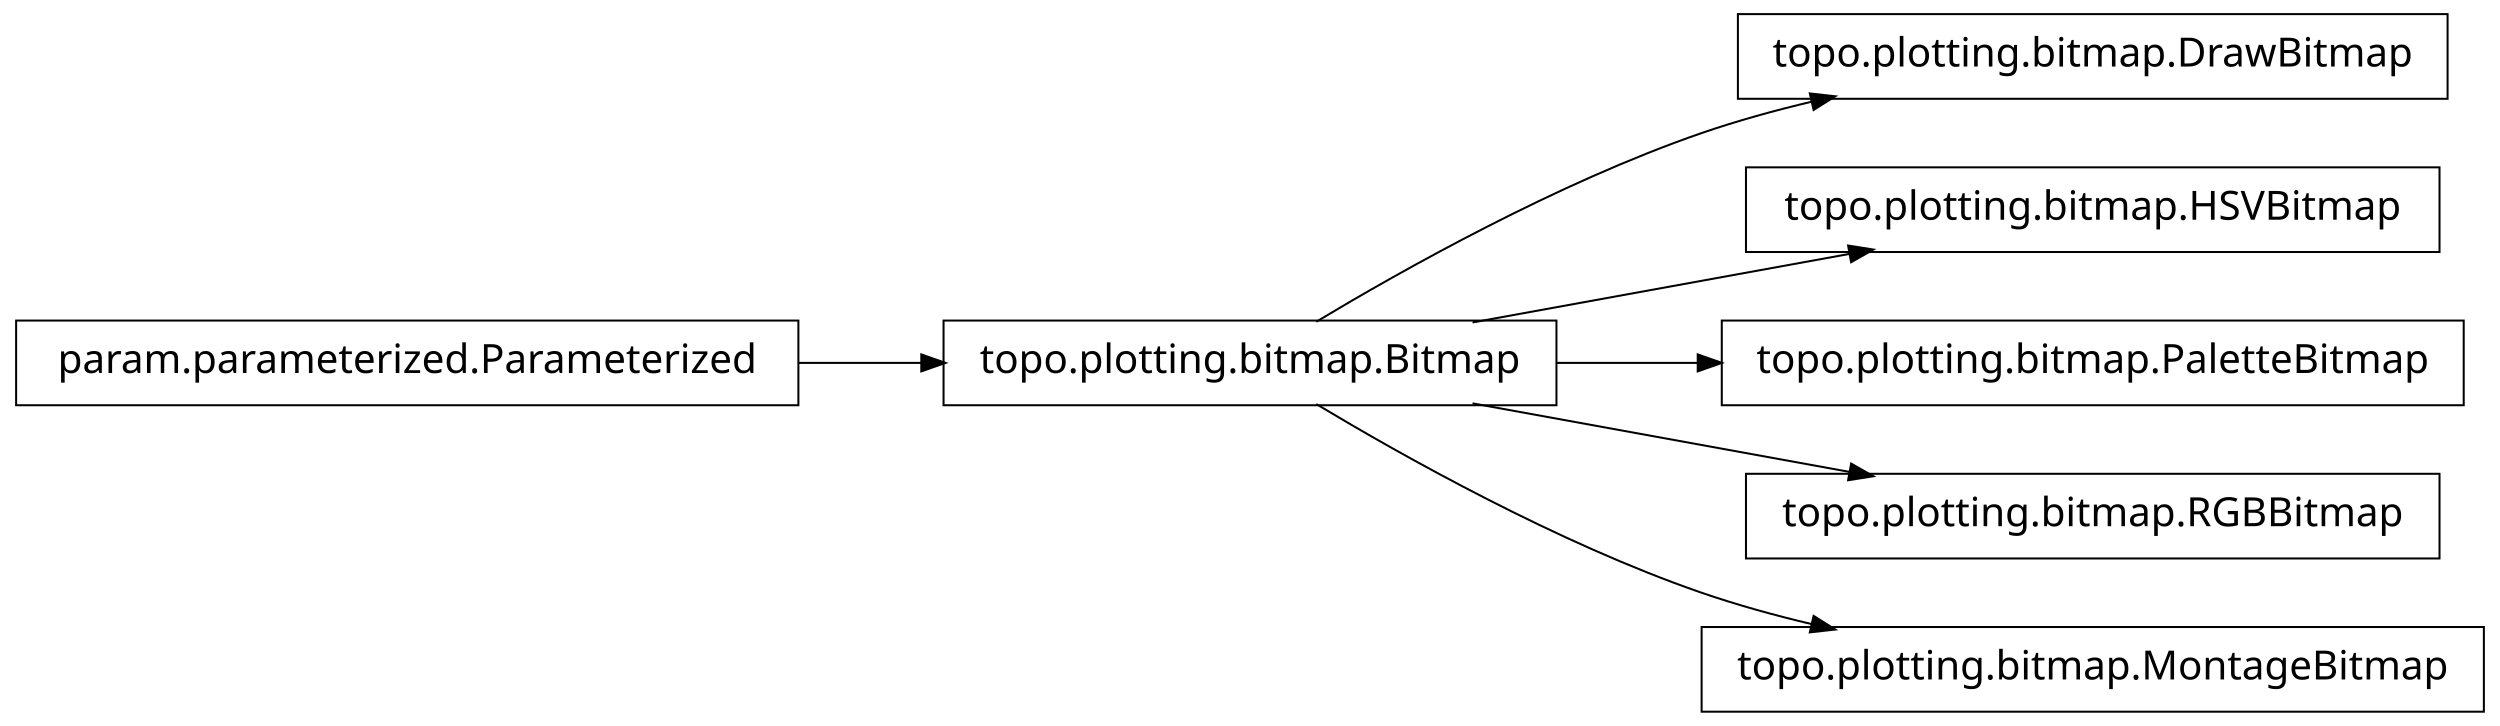
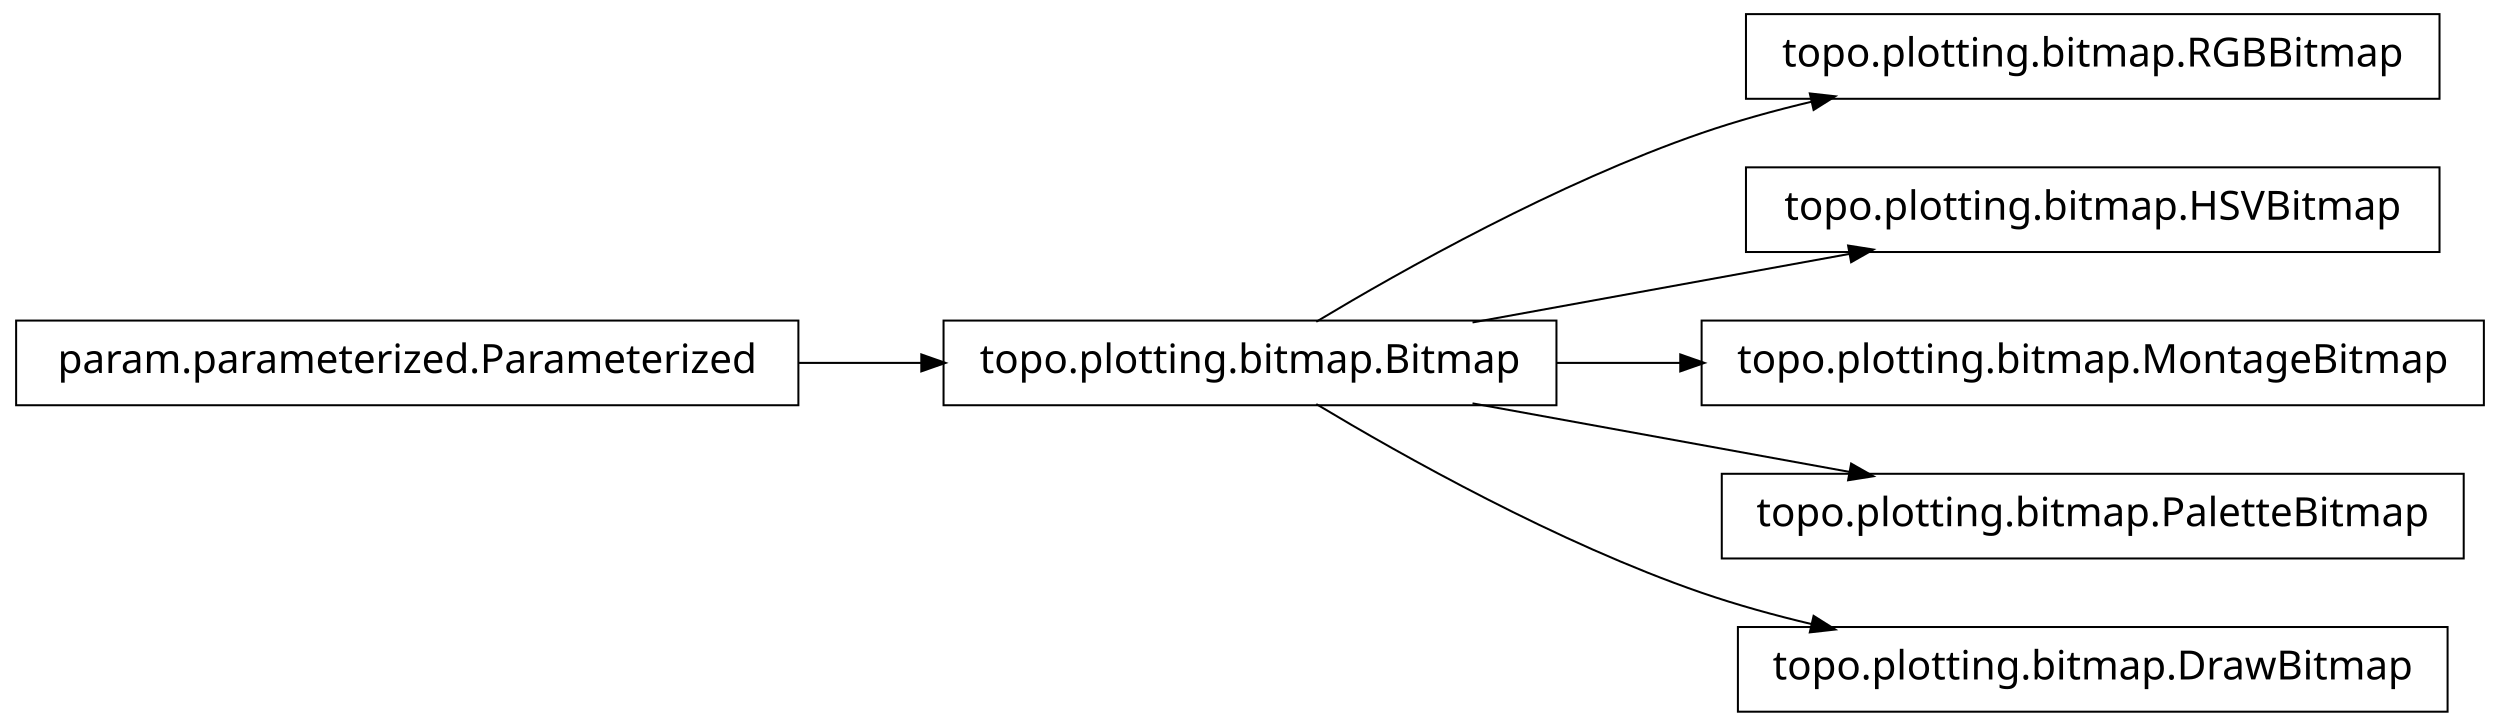
<svg xmlns="http://www.w3.org/2000/svg" width="620pt" height="180pt" viewBox="0.00 0.00 620.00 180.00">
  <g id="graph1" class="graph" transform="scale(1 1) rotate(0) translate(4 176)">
    <polygon fill="white" stroke="white" points="-4,5 -4,-176 617,-176 617,5 -4,5" />
    <g id="node1" class="node">
-       <polygon fill="none" stroke="black" stroke-width="0.5" points="603,-172.5 427,-172.5 427,-151.5 603,-151.5 603,-172.5" />
-       <text text-anchor="middle" x="515" y="-159.5" font-family="Vera" font-size="10.00">topo.plotting.bitmap.DrawBitmap</text>
-     </g>
-     <g id="node2" class="node">
      <polygon fill="none" stroke="black" stroke-width="0.5" points="382,-96.5 230,-96.5 230,-75.5 382,-75.5 382,-96.5" />
      <text text-anchor="middle" x="306" y="-83.5" font-family="Vera" font-size="10.00">topo.plotting.bitmap.Bitmap</text>
    </g>
-     <g id="edge2" class="edge">
+     <g id="node4" class="node">
+       <polygon fill="none" stroke="black" stroke-width="0.5" points="601,-172.5 429,-172.5 429,-151.5 601,-151.5 601,-172.5" />
+       <text text-anchor="middle" x="515" y="-159.5" font-family="Vera" font-size="10.00">topo.plotting.bitmap.RGBBitmap</text>
+     </g>
+     <g id="edge4" class="edge">
      <path fill="none" stroke="black" stroke-width="0.5" d="M322.433,-96.209C343.714,-108.99 382.318,-130.694 418,-143 426.772,-146.025 436.167,-148.62 445.529,-150.832" />
      <polygon fill="black" stroke="black" points="445.153,-152.541 450.418,-151.953 445.936,-149.13 445.153,-152.541" />
    </g>
-     <g id="node4" class="node">
+     <g id="node6" class="node">
      <polygon fill="none" stroke="black" stroke-width="0.5" points="601,-134.5 429,-134.5 429,-113.5 601,-113.5 601,-134.5" />
      <text text-anchor="middle" x="515" y="-121.5" font-family="Vera" font-size="10.00">topo.plotting.bitmap.HSVBitmap</text>
    </g>
-     <g id="edge4" class="edge">
+     <g id="edge6" class="edge">
      <path fill="none" stroke="black" stroke-width="0.5" d="M361.186,-96.034C389.996,-101.272 425.294,-107.69 454.806,-113.056" />
      <polygon fill="black" stroke="black" points="454.635,-114.803 459.868,-113.976 455.261,-111.36 454.635,-114.803" />
    </g>
-     <g id="node6" class="node">
-       <polygon fill="none" stroke="black" stroke-width="0.5" points="607,-96.5 423,-96.5 423,-75.5 607,-75.5 607,-96.5" />
-       <text text-anchor="middle" x="515" y="-83.5" font-family="Vera" font-size="10.00">topo.plotting.bitmap.PaletteBitmap</text>
+     <g id="node8" class="node">
+       <polygon fill="none" stroke="black" stroke-width="0.5" points="612,-96.5 418,-96.5 418,-75.5 612,-75.5 612,-96.5" />
+       <text text-anchor="middle" x="515" y="-83.5" font-family="Vera" font-size="10.00">topo.plotting.bitmap.MontageBitmap</text>
    </g>
-     <g id="edge6" class="edge">
-       <path fill="none" stroke="black" stroke-width="0.5" d="M382.045,-86C393.483,-86 405.414,-86 417.229,-86" />
-       <polygon fill="black" stroke="black" points="417.284,-87.75 422.284,-86 417.284,-84.25 417.284,-87.75" />
+     <g id="edge8" class="edge">
+       <path fill="none" stroke="black" stroke-width="0.5" d="M382.045,-86C392.075,-86 402.484,-86 412.862,-86" />
+       <polygon fill="black" stroke="black" points="412.952,-87.75 417.952,-86 412.952,-84.25 412.952,-87.75" />
    </g>
    <g id="node10" class="node">
-       <polygon fill="none" stroke="black" stroke-width="0.5" points="601,-58.5 429,-58.5 429,-37.5 601,-37.5 601,-58.5" />
-       <text text-anchor="middle" x="515" y="-45.5" font-family="Vera" font-size="10.00">topo.plotting.bitmap.RGBBitmap</text>
+       <polygon fill="none" stroke="black" stroke-width="0.5" points="607,-58.5 423,-58.5 423,-37.5 607,-37.5 607,-58.5" />
+       <text text-anchor="middle" x="515" y="-45.5" font-family="Vera" font-size="10.00">topo.plotting.bitmap.PaletteBitmap</text>
    </g>
    <g id="edge10" class="edge">
      <path fill="none" stroke="black" stroke-width="0.5" d="M361.186,-75.966C389.996,-70.728 425.294,-64.31 454.806,-58.944" />
      <polygon fill="black" stroke="black" points="455.261,-60.64 459.868,-58.024 454.635,-57.197 455.261,-60.64" />
    </g>
    <g id="node12" class="node">
-       <polygon fill="none" stroke="black" stroke-width="0.5" points="612,-20.5 418,-20.5 418,0.5 612,0.5 612,-20.5" />
-       <text text-anchor="middle" x="515" y="-7.5" font-family="Vera" font-size="10.00">topo.plotting.bitmap.MontageBitmap</text>
+       <polygon fill="none" stroke="black" stroke-width="0.5" points="603,-20.5 427,-20.5 427,0.5 603,0.5 603,-20.5" />
+       <text text-anchor="middle" x="515" y="-7.5" font-family="Vera" font-size="10.00">topo.plotting.bitmap.DrawBitmap</text>
    </g>
    <g id="edge12" class="edge">
      <path fill="none" stroke="black" stroke-width="0.5" d="M322.433,-75.791C343.714,-63.01 382.318,-41.306 418,-29 426.772,-25.975 436.167,-23.38 445.529,-21.168" />
      <polygon fill="black" stroke="black" points="445.936,-22.87 450.418,-20.047 445.153,-19.459 445.936,-22.87" />
    </g>
-     <g id="node8" class="node">
+     <g id="node2" class="node">
      <polygon fill="none" stroke="black" stroke-width="0.5" points="194,-96.5 5.68434e-14,-96.5 0,-75.5 194,-75.5 194,-96.5" />
      <text text-anchor="middle" x="97" y="-83.5" font-family="Vera" font-size="10.00">param.parameterized.Parameterized</text>
    </g>
-     <g id="edge8" class="edge">
+     <g id="edge2" class="edge">
      <path fill="none" stroke="black" stroke-width="0.5" d="M194.158,-86C204.325,-86 214.585,-86 224.55,-86" />
      <polygon fill="black" stroke="black" points="224.733,-87.75 229.733,-86 224.733,-84.25 224.733,-87.75" />
    </g>
  </g>
</svg>
